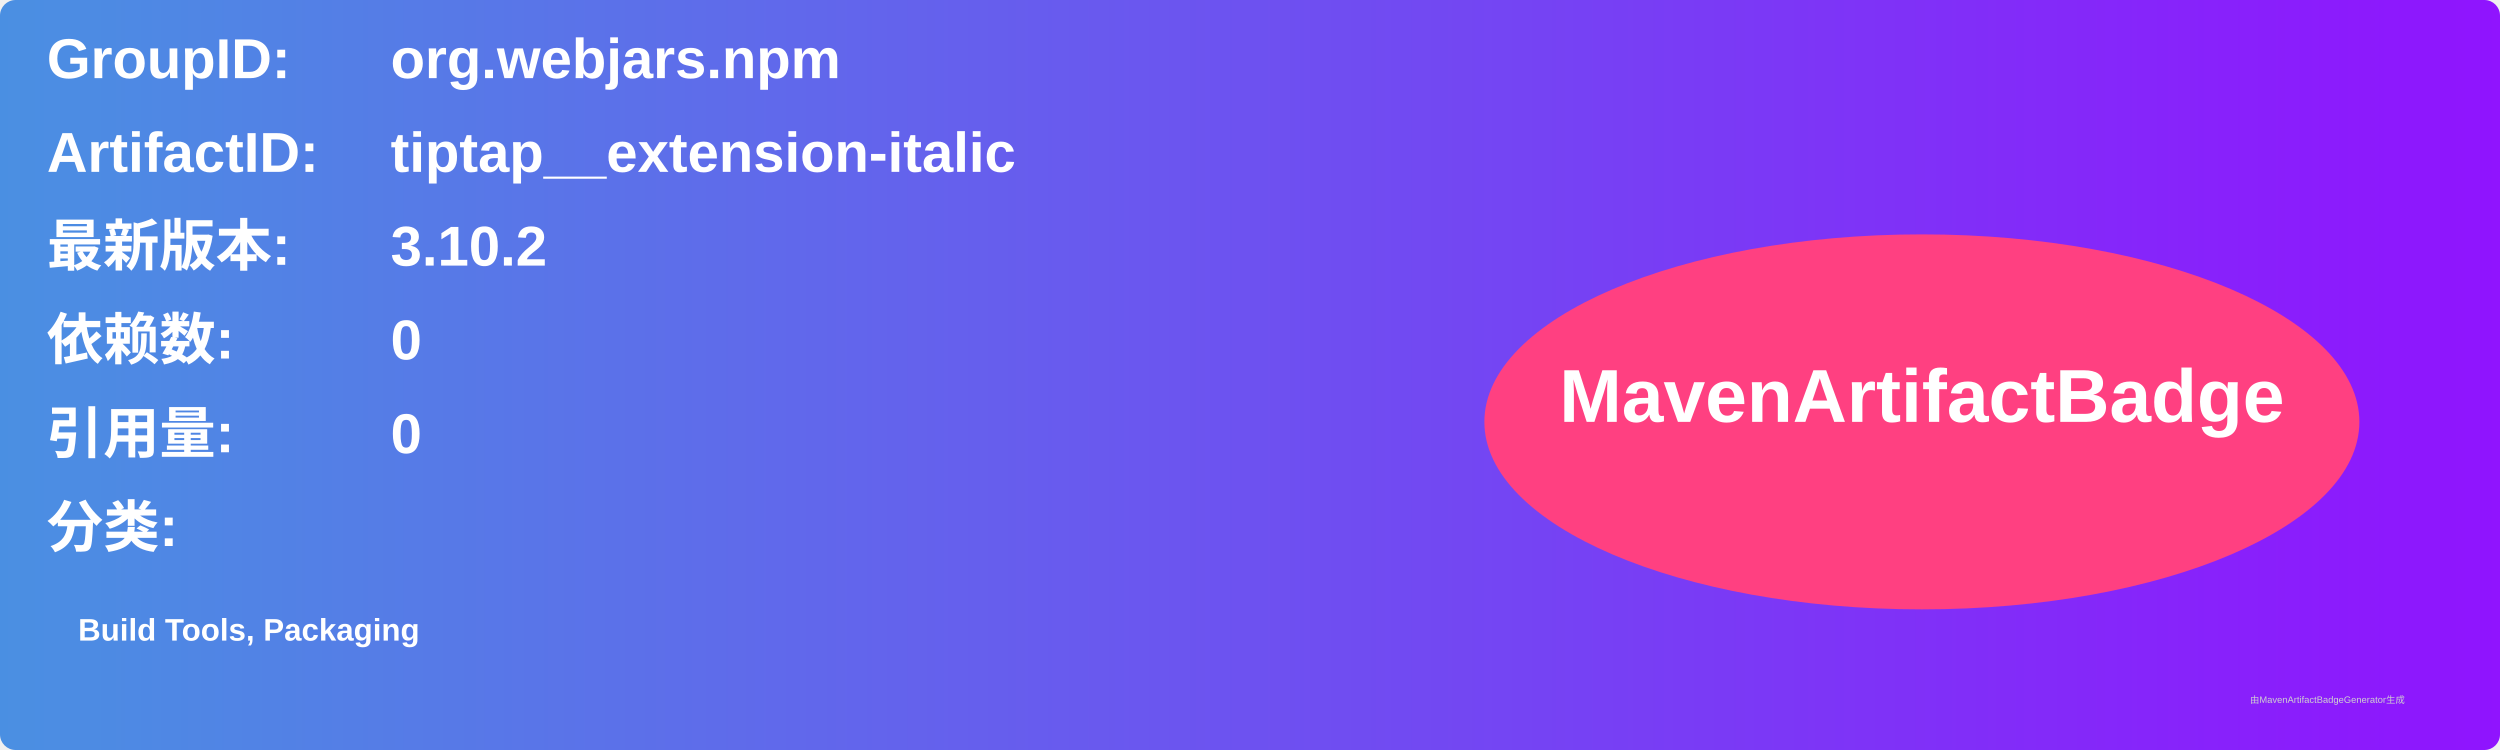
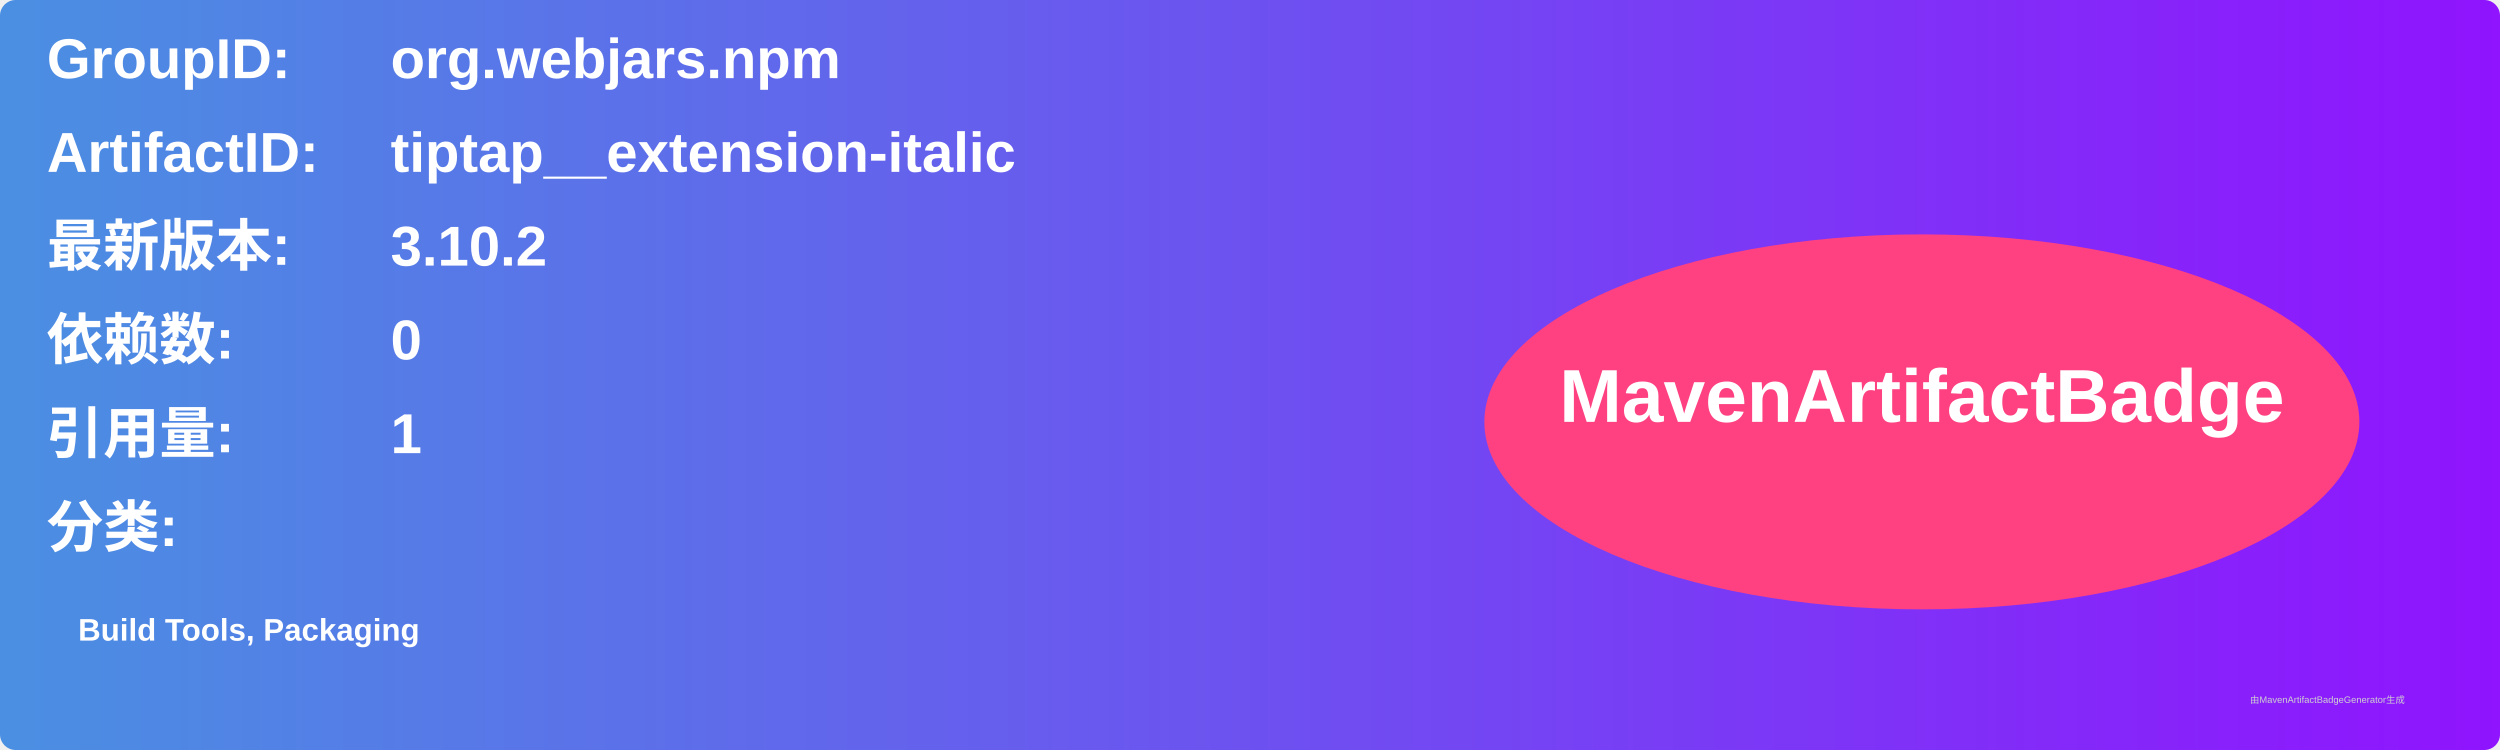
<svg xmlns="http://www.w3.org/2000/svg" width="800" height="240" viewBox="0 0 800 240">
  <linearGradient id="grad" x1="0%" y1="0%" x2="100%" y2="0%">
    <stop offset="0%" stop-color="#4a90e2" />
    <stop offset="100%" stop-color="#9013fe" />
  </linearGradient>
  <rect width="100%" height="100%" rx="5" ry="5" fill="url(#grad)" />
  <g transform="translate(15, 15)">
    <text x="0" y="10" font-family="Arial" font-size="18" fill="white" font-weight="bold" width="260">GroupID:</text>
    <text x="110" y="10" font-family="Arial" font-size="18" fill="white" font-weight="bold" width="460">org.webjars.npm</text>
    <text x="0" y="40" font-family="Arial" font-size="18" fill="white" font-weight="bold" width="260">ArtifactID:</text>
    <text x="110" y="40" font-family="Arial" font-size="18" fill="white" font-weight="bold" width="460">tiptap__extension-italic</text>
    <text x="0" y="70" font-family="Arial" font-size="18" fill="white" font-weight="bold">最新版本:</text>
    <text x="110" y="70" font-family="Arial" font-size="18" fill="white" font-weight="bold">
      <tspan font-weight="bold">3.10.2</tspan>
    </text>
    <text x="0" y="100" font-family="Arial" font-size="18" fill="white" font-weight="bold">依赖数: </text>
    <text x="110" y="100" font-family="Arial" font-size="18" fill="white">
      <tspan font-weight="bold">0</tspan>
    </text>
    <text x="0" y="130" font-family="Arial" font-size="18" fill="white" font-weight="bold">引用量: </text>
    <text x="110" y="130" font-family="Arial" font-size="18" fill="white">
-       <tspan font-weight="bold">0</tspan>
+       <tspan font-weight="bold">1</tspan>
    </text>
    <text x="0" y="160" font-family="Arial" font-size="18" fill="white" font-weight="bold">分类:</text>
    <text x="10" y="190" font-family="Arial" font-size="10" fill="white">
      <tspan font-weight="bold">Build Tools, Packaging</tspan>
    </text>
    <ellipse cx="600" cy="120" rx="140" ry="60" fill="#ff4081" />
    <text x="600" y="120" text-anchor="middle" font-family="Arial" font-size="24" fill="white" font-weight="bold">MavenArtifactBadge</text>
  </g>
  <text x="720" y="225" font-family="Arial" font-size="3" fill="#d0d0d0">由MavenArtifactBadgeGenerator生成</text>
</svg>
